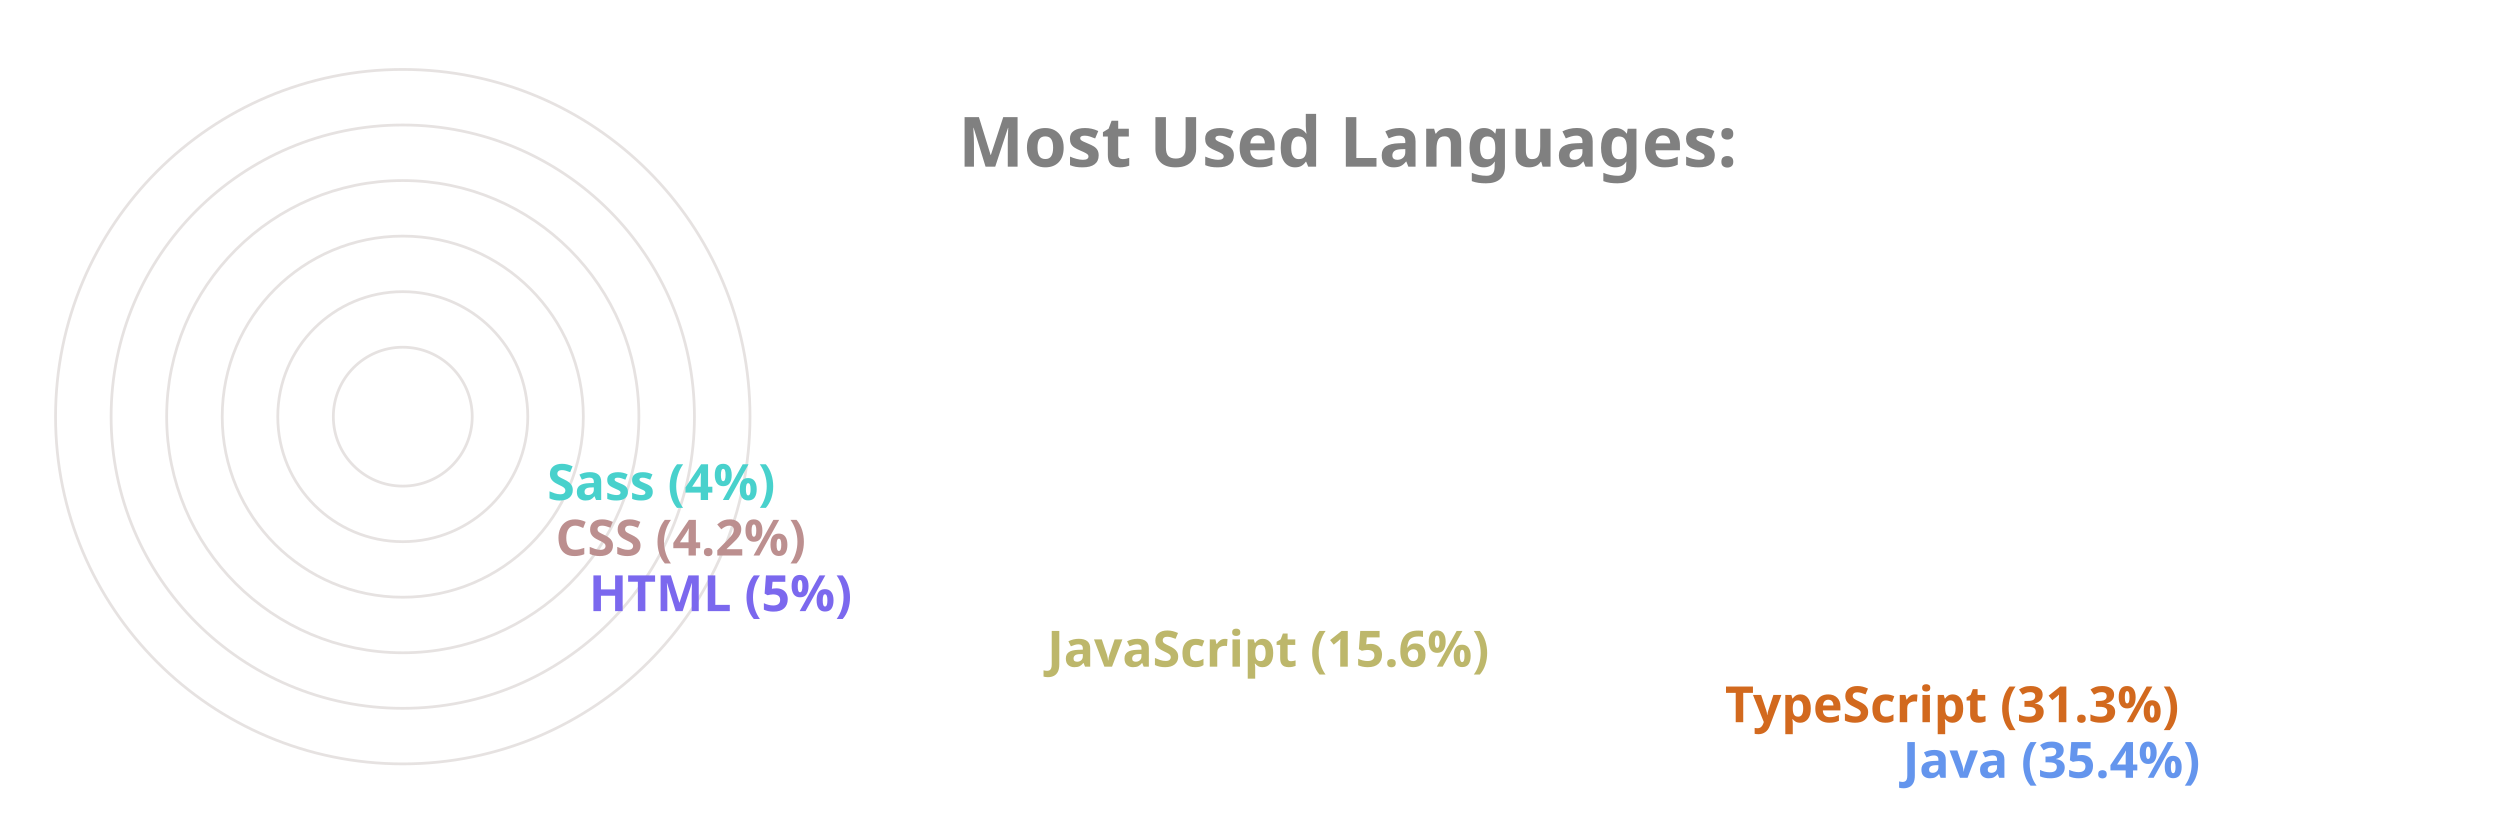
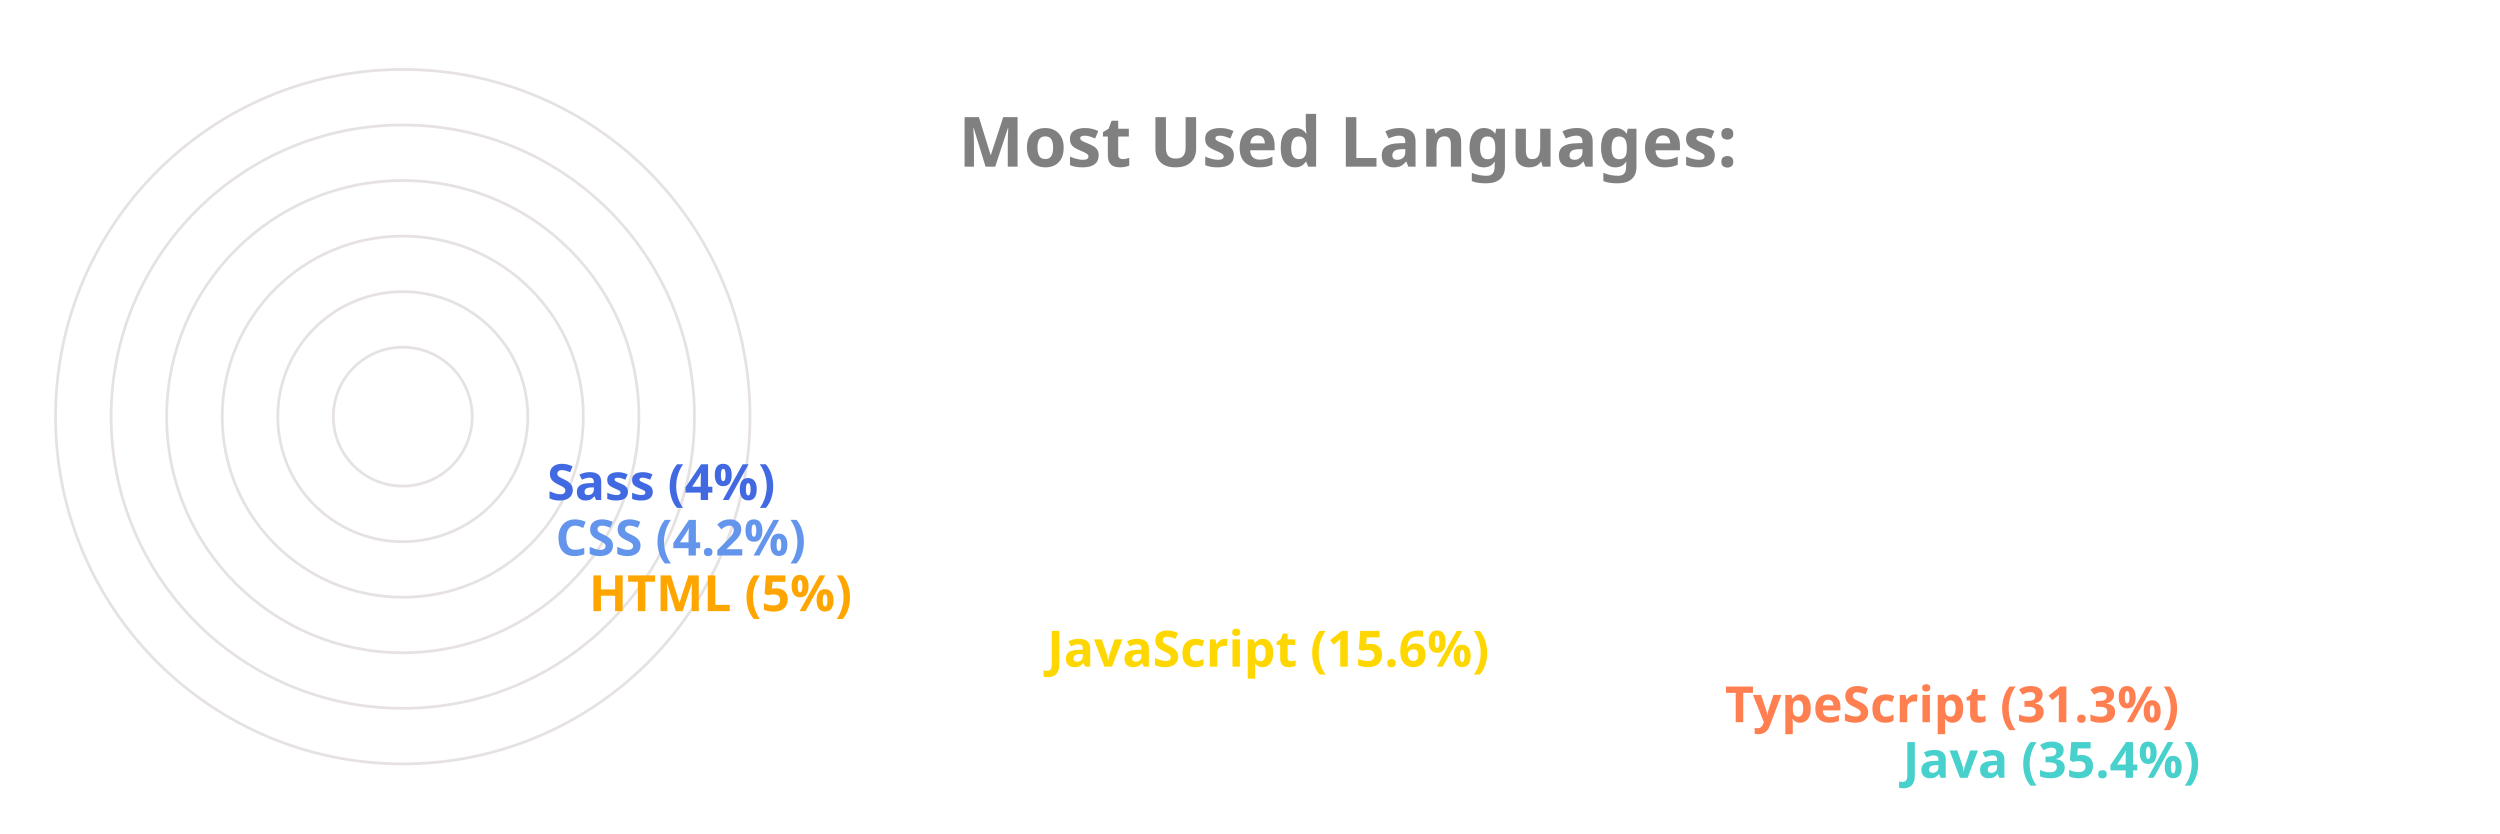
<svg xmlns="http://www.w3.org/2000/svg" viewBox="0 0 650 300" height="200px" width="600px">
  <style>
		.label {
			font: bold 25px sans-serif;
			color: #404040;
			-webkit-text-stroke: 1px white;
	  	}
		.name {
			font: bold 18px sans-serif;
			color: #404040;
	  	}

		.line {
			stroke-dasharray: 1000;
			stroke-dashoffset: 1000;
			animation: dash 3.5s ease-in-out forwards;	
			animation-iteration-count: infinite;
			animation-direction: alternate-reverse;
		}

		.path {
			stroke-dasharray: 1000;
			stroke-dashoffset: 1000;
			animation: dash 3.5s ease-in-out forwards;	
			animation-iteration-count: infinite;
			animation-direction: alternate-reverse;
		}
		  
		@keyframes dash {
			to {
				stroke-dashoffset: 0;
			}
		}

	</style>
  <g stroke="#E6E2E1" fill="none" stroke-width="1">
    <circle cx="20" cy="150" r="125" />
    <circle cx="20" cy="150" r="105" />
    <circle cx="20" cy="150" r="85" />
    <circle cx="20" cy="150" r="65" />
    <circle cx="20" cy="150" r="45" />
    <circle cx="20" cy="150" r="25" />
  </g>
  <g fill="none" stroke-width="20" class="line">
-     <line x2="550" y2="275" x1="20" y1="275" stroke="CornflowerBlue" />
-     <line x2="486" y2="255" x1="20" y1="255" stroke="Chocolate" />
-     <line x2="242" y2="235" x1="20" y1="235" stroke="DarkKhaki" />
-     <line x2="77" y2="215" x1="20" y1="215" stroke="MediumSlateBlue" />
-     <line x2="65" y2="195" x1="20" y1="195" stroke="RosyBrown" />
-     <line x2="62" y2="175" x1="20" y1="175" stroke="MediumTurquoise" />
+     <line x2="550" y2="275" x1="20" y1="275" stroke="MediumTurquoise" />
+     <line x2="486" y2="255" x1="20" y1="255" stroke="Coral" />
+     <line x2="242" y2="235" x1="20" y1="235" stroke="Gold" />
+     <line x2="77" y2="215" x1="20" y1="215" stroke="Orange" />
+     <line x2="65" y2="195" x1="20" y1="195" stroke="CornflowerBlue" />
+     <line x2="62" y2="175" x1="20" y1="175" stroke="RoyalBlue" />
  </g>
  <g fill="none" stroke-width="20" stroke-linecap="round" class="path">
-     <path d="M 20 275 A 125 125 45 0 1 -82 78" stroke="CornflowerBlue" />
-     <path d="M 20 255 A 105 105 45 0 1 -70 95" stroke="Chocolate" />
-     <path d="M 20 235 A 85 85 45 0 1 -61 126" stroke="DarkKhaki" />
-     <path d="M 20 215 A 65 65 45 0 1 -44 144" stroke="MediumSlateBlue" />
-     <path d="M 20 195 A 45 45 45 0 1 -24 146" stroke="RosyBrown" />
-     <path d="M 20 175 A 25 25 45 0 1 -4 148" stroke="MediumTurquoise" />
+     <path d="M 20 275 A 125 125 45 0 1 -82 78" stroke="MediumTurquoise" />
+     <path d="M 20 255 A 105 105 45 0 1 -70 95" stroke="Coral" />
+     <path d="M 20 235 A 85 85 45 0 1 -61 126" stroke="Gold" />
+     <path d="M 20 215 A 65 65 45 0 1 -44 144" stroke="Orange" />
+     <path d="M 20 195 A 45 45 45 0 1 -24 146" stroke="CornflowerBlue" />
+     <path d="M 20 175 A 25 25 45 0 1 -4 148" stroke="RoyalBlue" />
  </g>
  <g class="name">
-     <text x="560" y="280" fill="CornflowerBlue">Java (35.4%)</text>
-     <text x="496" y="260" fill="Chocolate">TypeScript (31.3%)</text>
-     <text x="252" y="240" fill="DarkKhaki">JavaScript (15.6%)</text>
-     <text x="87" y="220" fill="MediumSlateBlue">HTML (5%)</text>
-     <text x="75" y="200" fill="RosyBrown">CSS (4.2%)</text>
-     <text x="72" y="180" fill="MediumTurquoise">Sass (4%)</text>
+     <text x="560" y="280" fill="MediumTurquoise">Java (35.4%)</text>
+     <text x="496" y="260" fill="Coral">TypeScript (31.3%)</text>
+     <text x="252" y="240" fill="Gold">JavaScript (15.6%)</text>
+     <text x="87" y="220" fill="Orange">HTML (5%)</text>
+     <text x="75" y="200" fill="CornflowerBlue">CSS (4.2%)</text>
+     <text x="72" y="180" fill="RoyalBlue">Sass (4%)</text>
  </g>
  <g class="label">
    <text x="220" y="60" fill="grey">Most Used Languages:</text>
  </g>
</svg>
